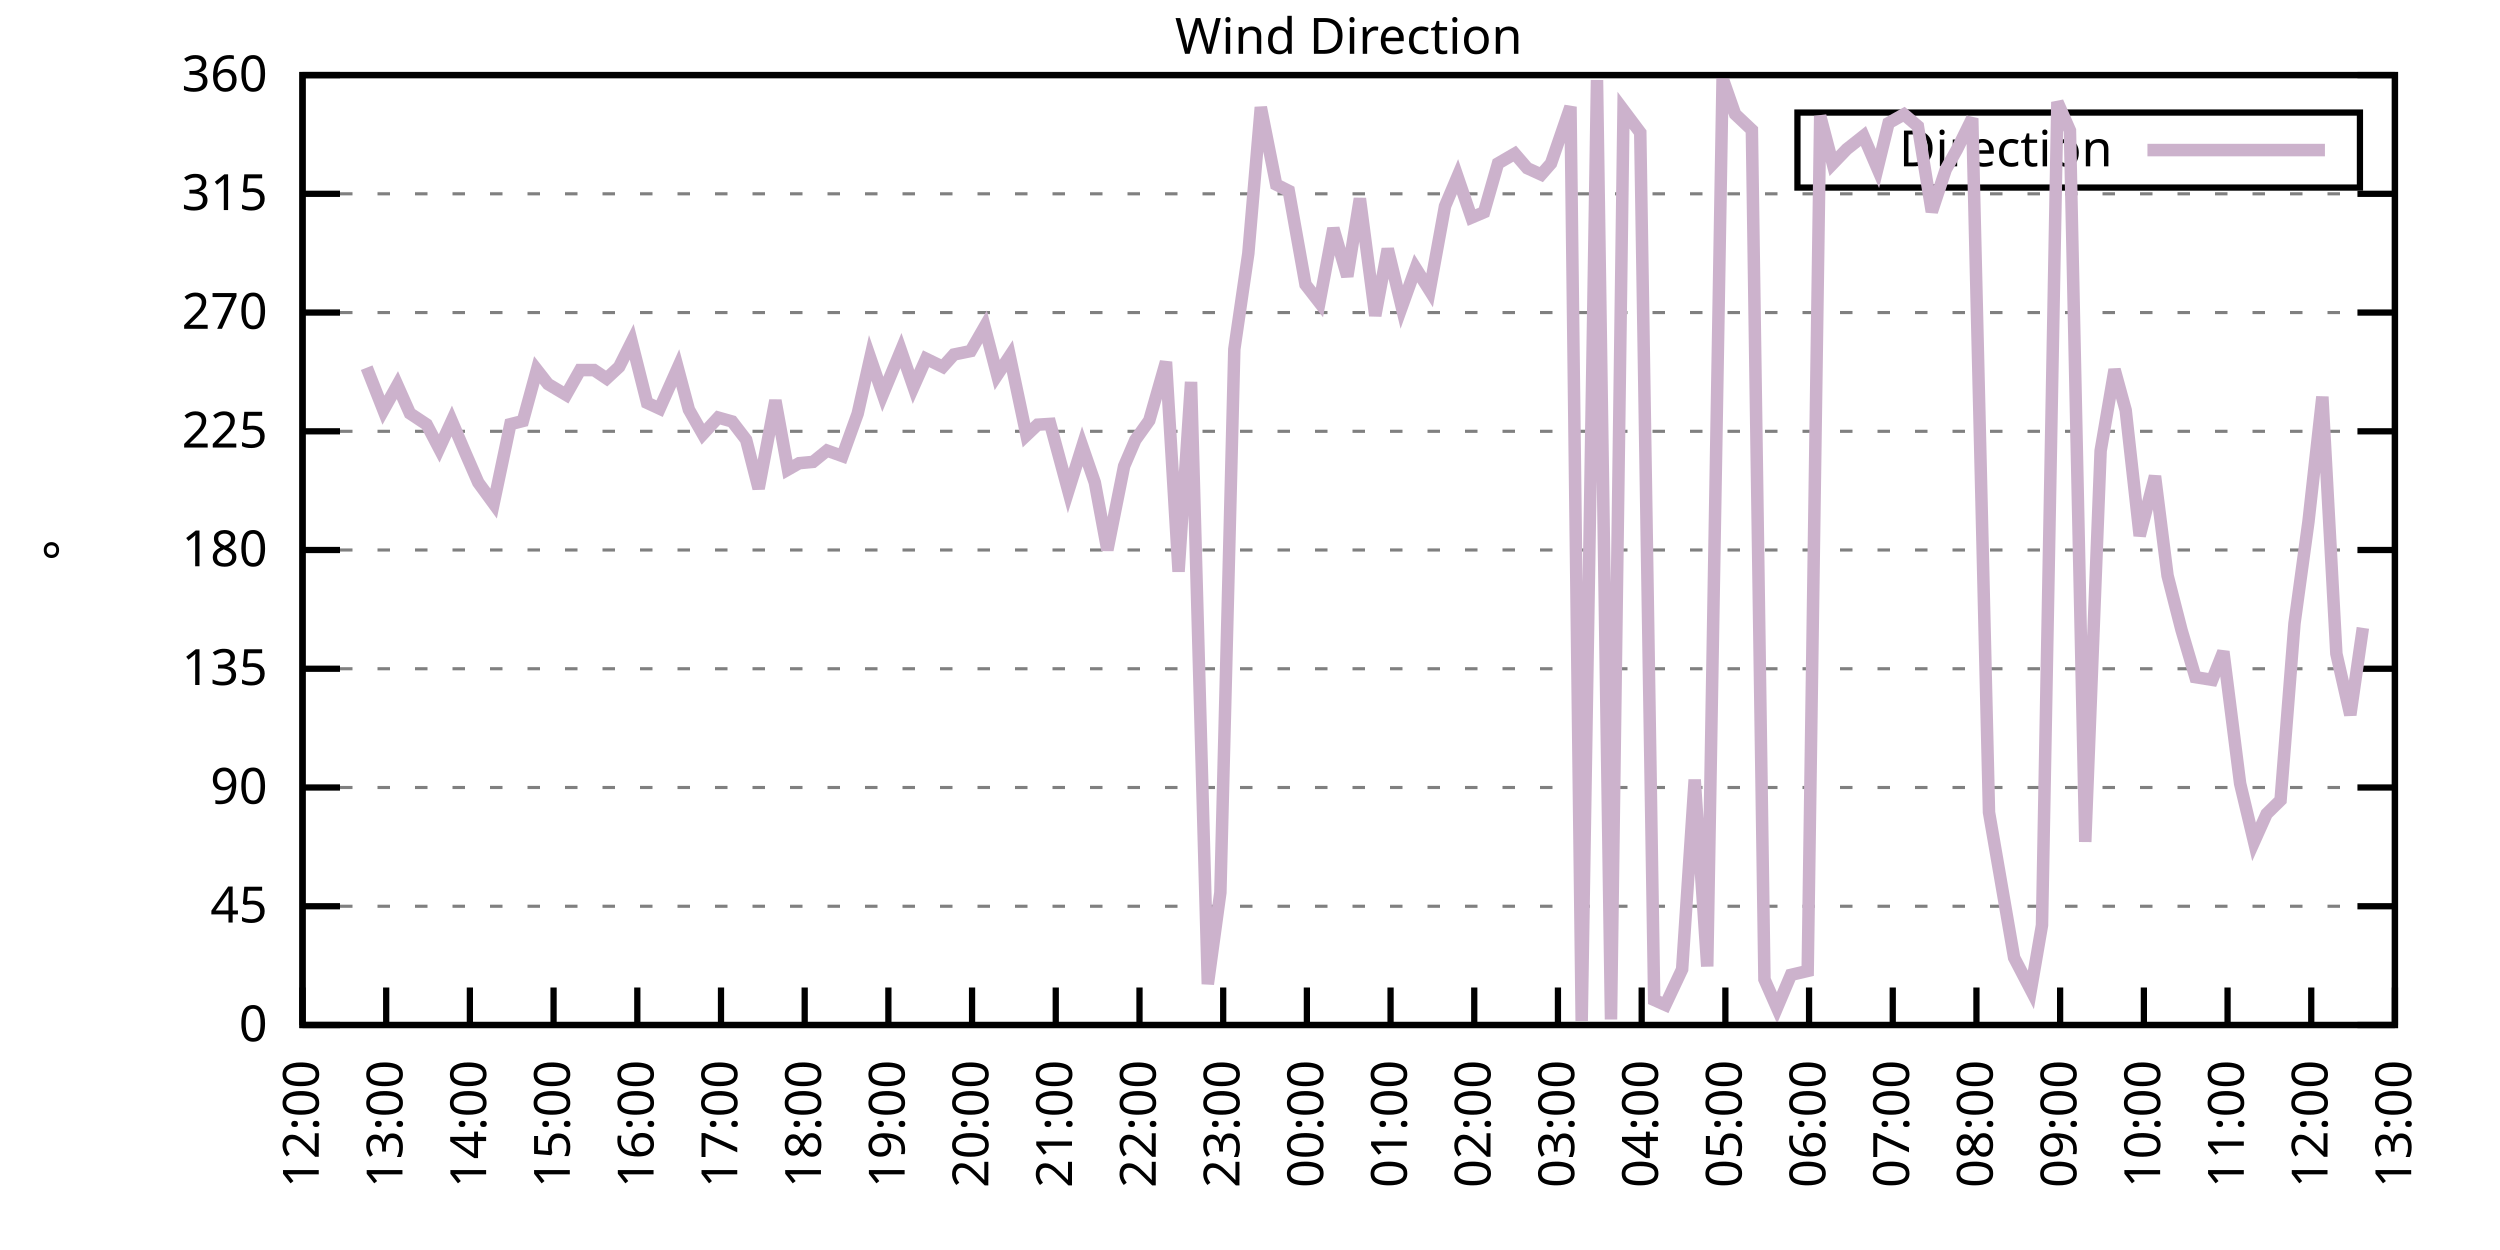
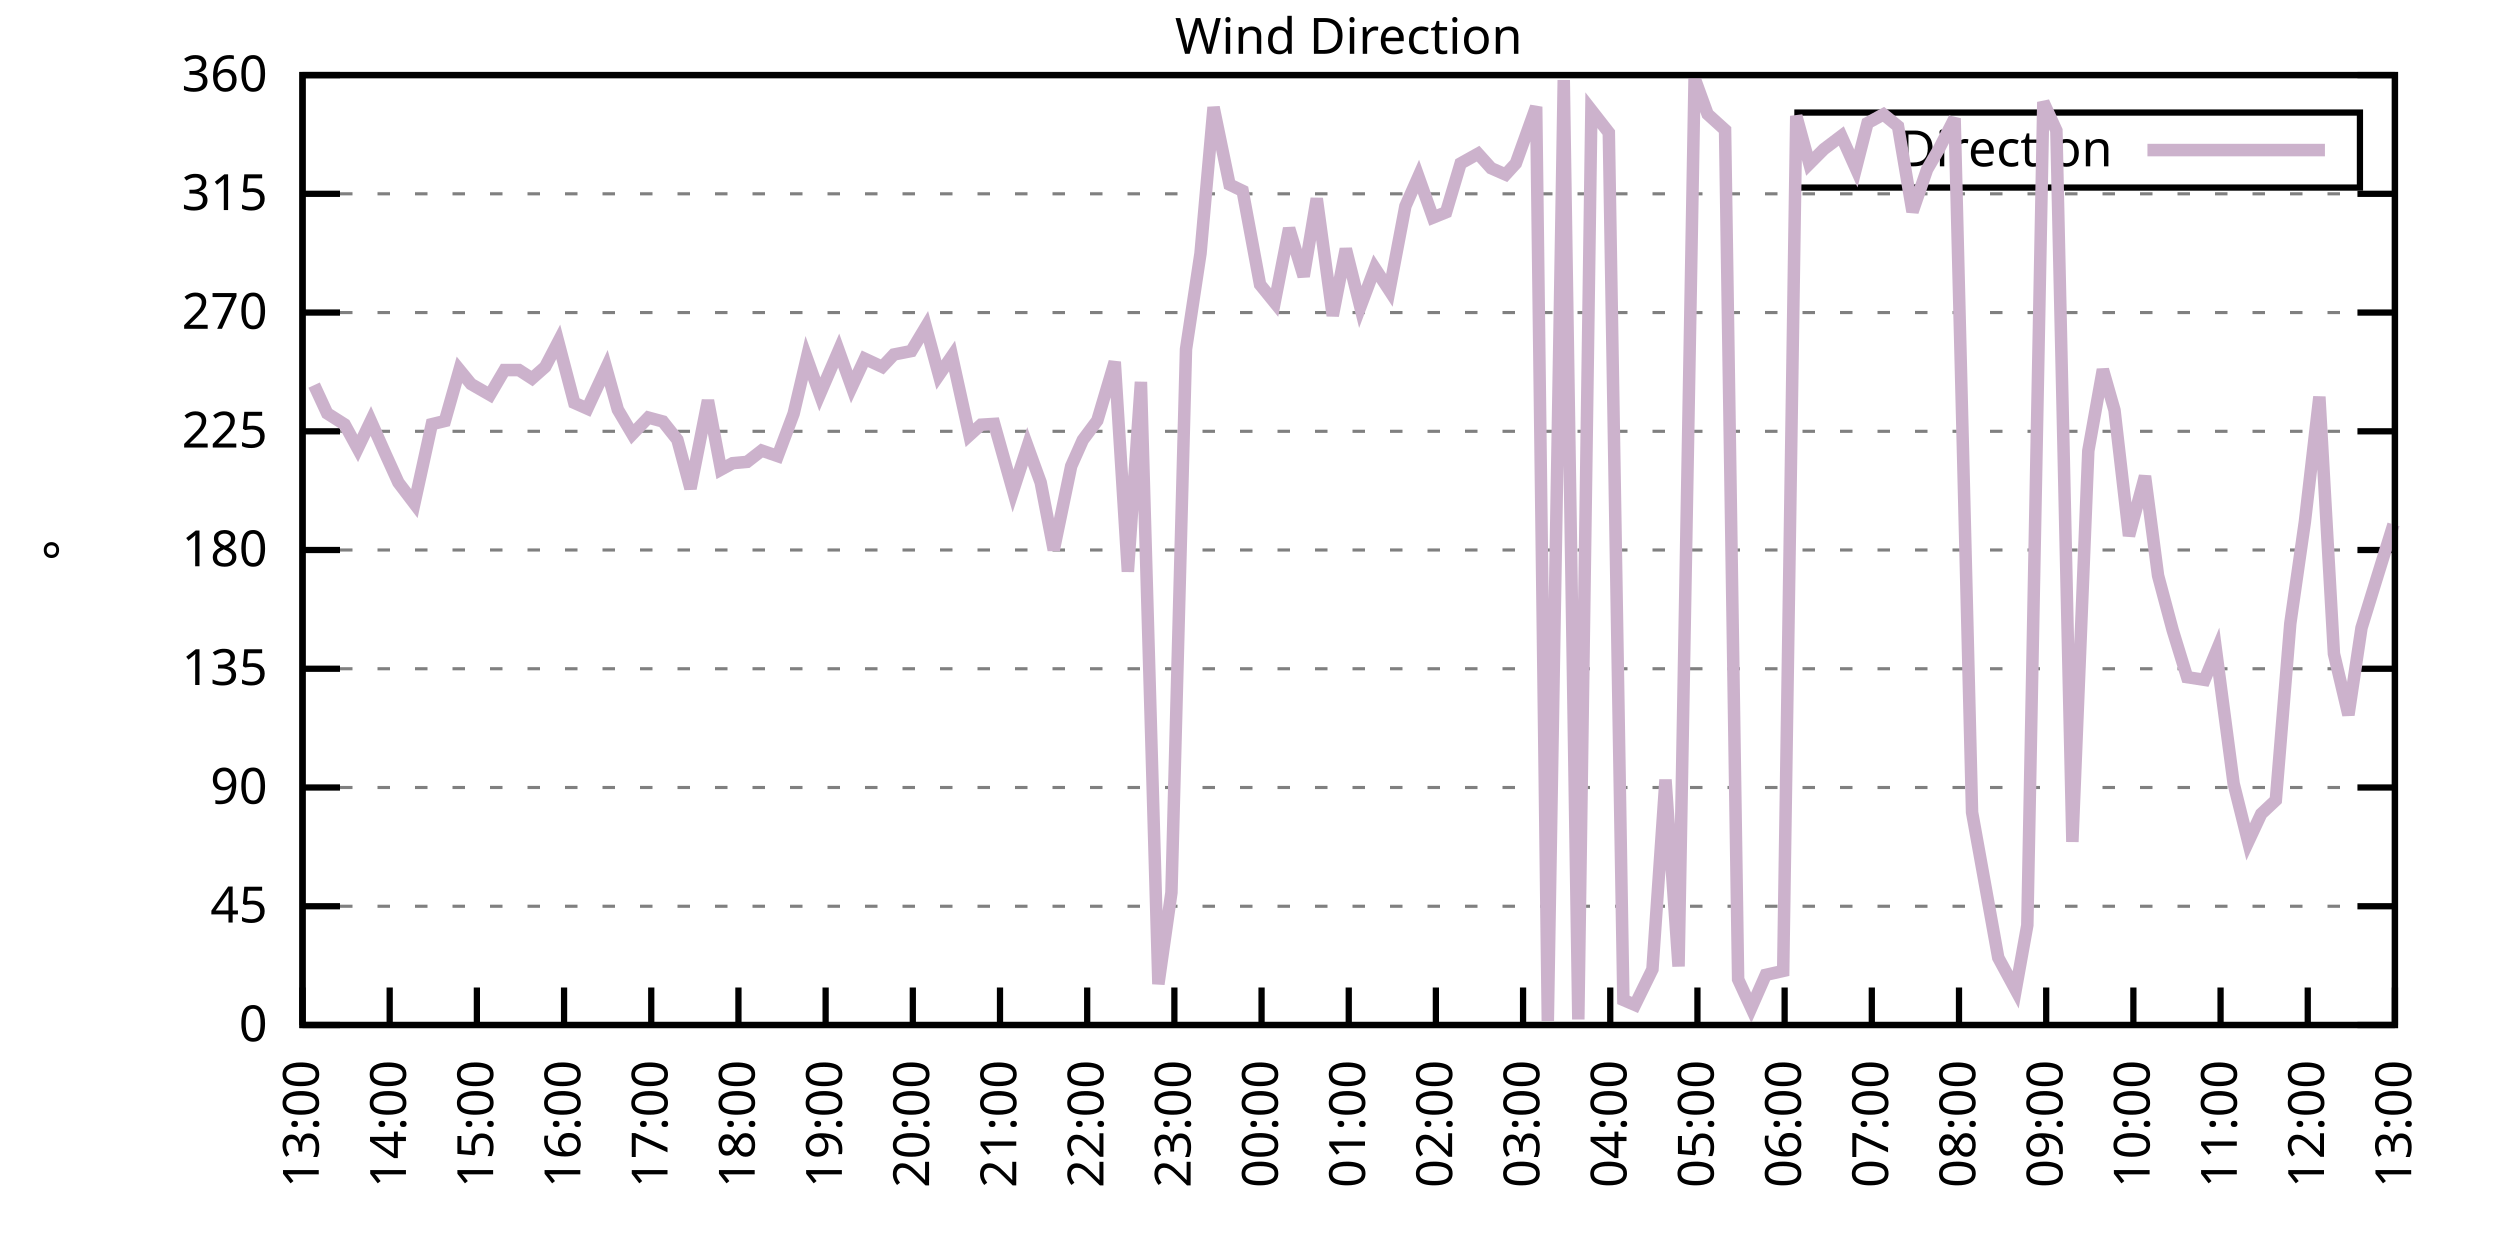
<svg xmlns="http://www.w3.org/2000/svg" xmlns:xlink="http://www.w3.org/1999/xlink" width="400" height="200" viewBox="0 0 400 200">
  <g id="gnuplot_canvas">
    <rect x="0" y="0" width="400" height="200" fill="none" />
    <defs>
      <circle id="gpDot" r="0.5" stroke-width="0.5" stroke="currentColor" />
      <path id="gpPt0" stroke-width="0.333" stroke="currentColor" d="M-1,0 h2 M0,-1 v2" />
      <path id="gpPt1" stroke-width="0.333" stroke="currentColor" d="M-1,-1 L1,1 M1,-1 L-1,1" />
      <path id="gpPt2" stroke-width="0.333" stroke="currentColor" d="M-1,0 L1,0 M0,-1 L0,1 M-1,-1 L1,1 M-1,1 L1,-1" />
      <rect id="gpPt3" stroke-width="0.333" stroke="currentColor" x="-1" y="-1" width="2" height="2" />
      <rect id="gpPt4" stroke-width="0.333" stroke="currentColor" fill="currentColor" x="-1" y="-1" width="2" height="2" />
      <circle id="gpPt5" stroke-width="0.333" stroke="currentColor" cx="0" cy="0" r="1" />
      <use xlink:href="#gpPt5" id="gpPt6" fill="currentColor" stroke="none" />
      <path id="gpPt7" stroke-width="0.333" stroke="currentColor" d="M0,-1.33 L-1.33,0.67 L1.33,0.67 z" />
      <use xlink:href="#gpPt7" id="gpPt8" fill="currentColor" stroke="none" />
      <use xlink:href="#gpPt7" id="gpPt9" stroke="currentColor" transform="rotate(180)" />
      <use xlink:href="#gpPt9" id="gpPt10" fill="currentColor" stroke="none" />
      <use xlink:href="#gpPt3" id="gpPt11" stroke="currentColor" transform="rotate(45)" />
      <use xlink:href="#gpPt11" id="gpPt12" fill="currentColor" stroke="none" />
      <path id="gpPt13" stroke-width="0.333" stroke="currentColor" d="M0,1.330 L1.265,0.411 L0.782,-1.067 L-0.782,-1.076 L-1.265,0.411 z" />
      <use xlink:href="#gpPt13" id="gpPt14" fill="currentColor" stroke="none" />
      <filter id="textbox" filterUnits="objectBoundingBox" x="0" y="0" height="1" width="1">
        <feFlood flood-color="white" flood-opacity="1" result="bgnd" />
        <feComposite in="SourceGraphic" in2="bgnd" operator="atop" />
      </filter>
      <filter id="greybox" filterUnits="objectBoundingBox" x="0" y="0" height="1" width="1">
        <feFlood flood-color="lightgrey" flood-opacity="1" result="grey" />
        <feComposite in="SourceGraphic" in2="grey" operator="atop" />
      </filter>
    </defs>
    <g fill="none" color="white" stroke="currentColor" stroke-width="1.00" stroke-linecap="butt" stroke-linejoin="miter">
</g>
    <g fill="none" color="black" stroke="currentColor" stroke-width="1.00" stroke-linecap="butt" stroke-linejoin="miter">
      <g stroke="none" shape-rendering="crispEdges">
        <polygon fill="rgb(255, 255, 255)" points="48.40,164.00 383.18,164.00 383.18,12.02 48.40,12.02 " />
      </g>
    </g>
    <g fill="none" color="black" stroke="currentColor" stroke-width="1.00" stroke-linecap="butt" stroke-linejoin="miter">
</g>
    <g fill="none" color="black" stroke="black" stroke-width="0.50" stroke-linecap="butt" stroke-linejoin="miter">
</g>
    <g fill="none" color="gray" stroke="currentColor" stroke-width="0.50" stroke-linecap="butt" stroke-linejoin="miter">
      <path stroke="gray" stroke-dasharray="2,4" class="gridline" d="M48.40,164.00 L383.19,164.00  " />
    </g>
    <g fill="none" color="gray" stroke="gray" stroke-width="1.00" stroke-linecap="butt" stroke-linejoin="miter">
</g>
    <g fill="none" color="black" stroke="currentColor" stroke-width="1.00" stroke-linecap="butt" stroke-linejoin="miter">
      <path stroke="black" d="M48.40,164.00 L54.40,164.00 M383.19,164.00 L377.19,164.00  " />
      <g transform="translate(42.80,166.60)" stroke="none" fill="black" font-family="Sans" font-size="8.00" text-anchor="end">
        <text>
          <tspan font-family="Sans"> 0</tspan>
        </text>
      </g>
    </g>
    <g fill="none" color="black" stroke="currentColor" stroke-width="1.00" stroke-linecap="butt" stroke-linejoin="miter">
</g>
    <g fill="none" color="black" stroke="black" stroke-width="0.50" stroke-linecap="butt" stroke-linejoin="miter">
</g>
    <g fill="none" color="gray" stroke="currentColor" stroke-width="0.50" stroke-linecap="butt" stroke-linejoin="miter">
      <path stroke="gray" stroke-dasharray="2,4" class="gridline" d="M48.40,145.00 L383.19,145.00  " />
    </g>
    <g fill="none" color="gray" stroke="gray" stroke-width="1.00" stroke-linecap="butt" stroke-linejoin="miter">
</g>
    <g fill="none" color="black" stroke="currentColor" stroke-width="1.00" stroke-linecap="butt" stroke-linejoin="miter">
      <path stroke="black" d="M48.40,145.00 L54.40,145.00 M383.19,145.00 L377.19,145.00  " />
      <g transform="translate(42.80,147.60)" stroke="none" fill="black" font-family="Sans" font-size="8.00" text-anchor="end">
        <text>
          <tspan font-family="Sans"> 45</tspan>
        </text>
      </g>
    </g>
    <g fill="none" color="black" stroke="currentColor" stroke-width="1.00" stroke-linecap="butt" stroke-linejoin="miter">
</g>
    <g fill="none" color="black" stroke="black" stroke-width="0.50" stroke-linecap="butt" stroke-linejoin="miter">
</g>
    <g fill="none" color="gray" stroke="currentColor" stroke-width="0.50" stroke-linecap="butt" stroke-linejoin="miter">
      <path stroke="gray" stroke-dasharray="2,4" class="gridline" d="M48.40,126.00 L383.19,126.00  " />
    </g>
    <g fill="none" color="gray" stroke="gray" stroke-width="1.00" stroke-linecap="butt" stroke-linejoin="miter">
</g>
    <g fill="none" color="black" stroke="currentColor" stroke-width="1.00" stroke-linecap="butt" stroke-linejoin="miter">
      <path stroke="black" d="M48.40,126.00 L54.40,126.00 M383.19,126.00 L377.19,126.00  " />
      <g transform="translate(42.80,128.60)" stroke="none" fill="black" font-family="Sans" font-size="8.00" text-anchor="end">
        <text>
          <tspan font-family="Sans"> 90</tspan>
        </text>
      </g>
    </g>
    <g fill="none" color="black" stroke="currentColor" stroke-width="1.00" stroke-linecap="butt" stroke-linejoin="miter">
</g>
    <g fill="none" color="black" stroke="black" stroke-width="0.50" stroke-linecap="butt" stroke-linejoin="miter">
</g>
    <g fill="none" color="gray" stroke="currentColor" stroke-width="0.50" stroke-linecap="butt" stroke-linejoin="miter">
      <path stroke="gray" stroke-dasharray="2,4" class="gridline" d="M48.40,107.00 L383.19,107.00  " />
    </g>
    <g fill="none" color="gray" stroke="gray" stroke-width="1.00" stroke-linecap="butt" stroke-linejoin="miter">
</g>
    <g fill="none" color="black" stroke="currentColor" stroke-width="1.00" stroke-linecap="butt" stroke-linejoin="miter">
      <path stroke="black" d="M48.40,107.00 L54.40,107.00 M383.19,107.00 L377.19,107.00  " />
      <g transform="translate(42.80,109.60)" stroke="none" fill="black" font-family="Sans" font-size="8.00" text-anchor="end">
        <text>
          <tspan font-family="Sans"> 135</tspan>
        </text>
      </g>
    </g>
    <g fill="none" color="black" stroke="currentColor" stroke-width="1.00" stroke-linecap="butt" stroke-linejoin="miter">
</g>
    <g fill="none" color="black" stroke="black" stroke-width="0.50" stroke-linecap="butt" stroke-linejoin="miter">
</g>
    <g fill="none" color="gray" stroke="currentColor" stroke-width="0.50" stroke-linecap="butt" stroke-linejoin="miter">
      <path stroke="gray" stroke-dasharray="2,4" class="gridline" d="M48.40,88.00 L383.19,88.00  " />
    </g>
    <g fill="none" color="gray" stroke="gray" stroke-width="1.00" stroke-linecap="butt" stroke-linejoin="miter">
</g>
    <g fill="none" color="black" stroke="currentColor" stroke-width="1.00" stroke-linecap="butt" stroke-linejoin="miter">
      <path stroke="black" d="M48.40,88.00 L54.40,88.00 M383.19,88.00 L377.19,88.00  " />
      <g transform="translate(42.80,90.60)" stroke="none" fill="black" font-family="Sans" font-size="8.00" text-anchor="end">
        <text>
          <tspan font-family="Sans"> 180</tspan>
        </text>
      </g>
    </g>
    <g fill="none" color="black" stroke="currentColor" stroke-width="1.00" stroke-linecap="butt" stroke-linejoin="miter">
</g>
    <g fill="none" color="black" stroke="black" stroke-width="0.50" stroke-linecap="butt" stroke-linejoin="miter">
</g>
    <g fill="none" color="gray" stroke="currentColor" stroke-width="0.50" stroke-linecap="butt" stroke-linejoin="miter">
      <path stroke="gray" stroke-dasharray="2,4" class="gridline" d="M48.40,69.01 L383.19,69.01  " />
    </g>
    <g fill="none" color="gray" stroke="gray" stroke-width="1.00" stroke-linecap="butt" stroke-linejoin="miter">
</g>
    <g fill="none" color="black" stroke="currentColor" stroke-width="1.00" stroke-linecap="butt" stroke-linejoin="miter">
      <path stroke="black" d="M48.40,69.01 L54.40,69.01 M383.19,69.01 L377.19,69.01  " />
      <g transform="translate(42.80,71.61)" stroke="none" fill="black" font-family="Sans" font-size="8.00" text-anchor="end">
        <text>
          <tspan font-family="Sans"> 225</tspan>
        </text>
      </g>
    </g>
    <g fill="none" color="black" stroke="currentColor" stroke-width="1.00" stroke-linecap="butt" stroke-linejoin="miter">
</g>
    <g fill="none" color="black" stroke="black" stroke-width="0.50" stroke-linecap="butt" stroke-linejoin="miter">
</g>
    <g fill="none" color="gray" stroke="currentColor" stroke-width="0.50" stroke-linecap="butt" stroke-linejoin="miter">
      <path stroke="gray" stroke-dasharray="2,4" class="gridline" d="M48.40,50.01 L383.19,50.01  " />
    </g>
    <g fill="none" color="gray" stroke="gray" stroke-width="1.00" stroke-linecap="butt" stroke-linejoin="miter">
</g>
    <g fill="none" color="black" stroke="currentColor" stroke-width="1.00" stroke-linecap="butt" stroke-linejoin="miter">
      <path stroke="black" d="M48.40,50.01 L54.40,50.01 M383.19,50.01 L377.19,50.01  " />
      <g transform="translate(42.80,52.61)" stroke="none" fill="black" font-family="Sans" font-size="8.00" text-anchor="end">
        <text>
          <tspan font-family="Sans"> 270</tspan>
        </text>
      </g>
    </g>
    <g fill="none" color="black" stroke="currentColor" stroke-width="1.00" stroke-linecap="butt" stroke-linejoin="miter">
</g>
    <g fill="none" color="black" stroke="black" stroke-width="0.50" stroke-linecap="butt" stroke-linejoin="miter">
</g>
    <g fill="none" color="gray" stroke="currentColor" stroke-width="0.50" stroke-linecap="butt" stroke-linejoin="miter">
      <path stroke="gray" stroke-dasharray="2,4" class="gridline" d="M48.40,31.01 L383.19,31.01  " />
    </g>
    <g fill="none" color="gray" stroke="gray" stroke-width="1.00" stroke-linecap="butt" stroke-linejoin="miter">
</g>
    <g fill="none" color="black" stroke="currentColor" stroke-width="1.00" stroke-linecap="butt" stroke-linejoin="miter">
      <path stroke="black" d="M48.40,31.01 L54.40,31.01 M383.19,31.01 L377.19,31.01  " />
      <g transform="translate(42.80,33.61)" stroke="none" fill="black" font-family="Sans" font-size="8.00" text-anchor="end">
        <text>
          <tspan font-family="Sans"> 315</tspan>
        </text>
      </g>
    </g>
    <g fill="none" color="black" stroke="currentColor" stroke-width="1.00" stroke-linecap="butt" stroke-linejoin="miter">
</g>
    <g fill="none" color="black" stroke="black" stroke-width="0.50" stroke-linecap="butt" stroke-linejoin="miter">
</g>
    <g fill="none" color="gray" stroke="currentColor" stroke-width="0.50" stroke-linecap="butt" stroke-linejoin="miter">
      <path stroke="gray" stroke-dasharray="2,4" class="gridline" d="M48.40,12.01 L383.19,12.01  " />
    </g>
    <g fill="none" color="gray" stroke="gray" stroke-width="1.00" stroke-linecap="butt" stroke-linejoin="miter">
</g>
    <g fill="none" color="black" stroke="currentColor" stroke-width="1.00" stroke-linecap="butt" stroke-linejoin="miter">
      <path stroke="black" d="M48.40,12.01 L54.40,12.01 M383.19,12.01 L377.19,12.01  " />
      <g transform="translate(42.80,14.61)" stroke="none" fill="black" font-family="Sans" font-size="8.00" text-anchor="end">
        <text>
          <tspan font-family="Sans"> 360</tspan>
        </text>
      </g>
    </g>
    <g fill="none" color="black" stroke="currentColor" stroke-width="1.00" stroke-linecap="butt" stroke-linejoin="miter">
      <path stroke="black" d="M48.40,164.00 L48.40,158.00  " />
      <g transform="translate(51.00,169.60) rotate(270.00)" stroke="none" fill="black" font-family="Sans" font-size="8.00" text-anchor="end">
        <text>
-           <tspan font-family="Sans">12:00</tspan>
-         </text>
-       </g>
-     </g>
-     <g fill="none" color="black" stroke="currentColor" stroke-width="1.00" stroke-linecap="butt" stroke-linejoin="miter">
-       <path stroke="black" d="M61.79,164.00 L61.79,158.00  " />
-       <g transform="translate(64.39,169.60) rotate(270.00)" stroke="none" fill="black" font-family="Sans" font-size="8.00" text-anchor="end">
-         <text>
          <tspan font-family="Sans">13:00</tspan>
        </text>
      </g>
    </g>
    <g fill="none" color="black" stroke="currentColor" stroke-width="1.00" stroke-linecap="butt" stroke-linejoin="miter">
-       <path stroke="black" d="M75.18,164.00 L75.18,158.00  " />
-       <g transform="translate(77.78,169.60) rotate(270.00)" stroke="none" fill="black" font-family="Sans" font-size="8.00" text-anchor="end">
+       <path stroke="black" d="M62.35,164.00 L62.35,158.00  " />
+       <g transform="translate(64.95,169.60) rotate(270.00)" stroke="none" fill="black" font-family="Sans" font-size="8.00" text-anchor="end">
        <text>
          <tspan font-family="Sans">14:00</tspan>
        </text>
      </g>
    </g>
    <g fill="none" color="black" stroke="currentColor" stroke-width="1.00" stroke-linecap="butt" stroke-linejoin="miter">
-       <path stroke="black" d="M88.57,164.00 L88.57,158.00  " />
-       <g transform="translate(91.17,169.60) rotate(270.00)" stroke="none" fill="black" font-family="Sans" font-size="8.00" text-anchor="end">
+       <path stroke="black" d="M76.30,164.00 L76.30,158.00  " />
+       <g transform="translate(78.90,169.60) rotate(270.00)" stroke="none" fill="black" font-family="Sans" font-size="8.00" text-anchor="end">
        <text>
          <tspan font-family="Sans">15:00</tspan>
        </text>
      </g>
    </g>
    <g fill="none" color="black" stroke="currentColor" stroke-width="1.00" stroke-linecap="butt" stroke-linejoin="miter">
-       <path stroke="black" d="M101.97,164.00 L101.97,158.00  " />
-       <g transform="translate(104.57,169.60) rotate(270.00)" stroke="none" fill="black" font-family="Sans" font-size="8.00" text-anchor="end">
+       <path stroke="black" d="M90.25,164.00 L90.25,158.00  " />
+       <g transform="translate(92.85,169.60) rotate(270.00)" stroke="none" fill="black" font-family="Sans" font-size="8.00" text-anchor="end">
        <text>
          <tspan font-family="Sans">16:00</tspan>
        </text>
      </g>
    </g>
    <g fill="none" color="black" stroke="currentColor" stroke-width="1.00" stroke-linecap="butt" stroke-linejoin="miter">
-       <path stroke="black" d="M115.36,164.00 L115.36,158.00  " />
-       <g transform="translate(117.96,169.60) rotate(270.00)" stroke="none" fill="black" font-family="Sans" font-size="8.00" text-anchor="end">
+       <path stroke="black" d="M104.20,164.00 L104.20,158.00  " />
+       <g transform="translate(106.80,169.60) rotate(270.00)" stroke="none" fill="black" font-family="Sans" font-size="8.00" text-anchor="end">
        <text>
          <tspan font-family="Sans">17:00</tspan>
        </text>
      </g>
    </g>
    <g fill="none" color="black" stroke="currentColor" stroke-width="1.00" stroke-linecap="butt" stroke-linejoin="miter">
-       <path stroke="black" d="M128.75,164.00 L128.75,158.00  " />
-       <g transform="translate(131.35,169.60) rotate(270.00)" stroke="none" fill="black" font-family="Sans" font-size="8.00" text-anchor="end">
+       <path stroke="black" d="M118.15,164.00 L118.15,158.00  " />
+       <g transform="translate(120.75,169.60) rotate(270.00)" stroke="none" fill="black" font-family="Sans" font-size="8.00" text-anchor="end">
        <text>
          <tspan font-family="Sans">18:00</tspan>
        </text>
      </g>
    </g>
    <g fill="none" color="black" stroke="currentColor" stroke-width="1.00" stroke-linecap="butt" stroke-linejoin="miter">
-       <path stroke="black" d="M142.14,164.00 L142.14,158.00  " />
-       <g transform="translate(144.74,169.60) rotate(270.00)" stroke="none" fill="black" font-family="Sans" font-size="8.00" text-anchor="end">
+       <path stroke="black" d="M132.10,164.00 L132.10,158.00  " />
+       <g transform="translate(134.70,169.60) rotate(270.00)" stroke="none" fill="black" font-family="Sans" font-size="8.00" text-anchor="end">
        <text>
          <tspan font-family="Sans">19:00</tspan>
        </text>
      </g>
    </g>
    <g fill="none" color="black" stroke="currentColor" stroke-width="1.00" stroke-linecap="butt" stroke-linejoin="miter">
-       <path stroke="black" d="M155.53,164.00 L155.53,158.00  " />
-       <g transform="translate(158.13,169.60) rotate(270.00)" stroke="none" fill="black" font-family="Sans" font-size="8.00" text-anchor="end">
+       <path stroke="black" d="M146.05,164.00 L146.05,158.00  " />
+       <g transform="translate(148.65,169.60) rotate(270.00)" stroke="none" fill="black" font-family="Sans" font-size="8.00" text-anchor="end">
        <text>
          <tspan font-family="Sans">20:00</tspan>
        </text>
      </g>
    </g>
    <g fill="none" color="black" stroke="currentColor" stroke-width="1.00" stroke-linecap="butt" stroke-linejoin="miter">
-       <path stroke="black" d="M168.92,164.00 L168.92,158.00  " />
-       <g transform="translate(171.52,169.60) rotate(270.00)" stroke="none" fill="black" font-family="Sans" font-size="8.00" text-anchor="end">
+       <path stroke="black" d="M160.00,164.00 L160.00,158.00  " />
+       <g transform="translate(162.60,169.60) rotate(270.00)" stroke="none" fill="black" font-family="Sans" font-size="8.00" text-anchor="end">
        <text>
          <tspan font-family="Sans">21:00</tspan>
        </text>
      </g>
    </g>
    <g fill="none" color="black" stroke="currentColor" stroke-width="1.00" stroke-linecap="butt" stroke-linejoin="miter">
-       <path stroke="black" d="M182.32,164.00 L182.32,158.00  " />
-       <g transform="translate(184.92,169.60) rotate(270.00)" stroke="none" fill="black" font-family="Sans" font-size="8.00" text-anchor="end">
+       <path stroke="black" d="M173.95,164.00 L173.95,158.00  " />
+       <g transform="translate(176.55,169.60) rotate(270.00)" stroke="none" fill="black" font-family="Sans" font-size="8.00" text-anchor="end">
        <text>
          <tspan font-family="Sans">22:00</tspan>
        </text>
      </g>
    </g>
    <g fill="none" color="black" stroke="currentColor" stroke-width="1.00" stroke-linecap="butt" stroke-linejoin="miter">
-       <path stroke="black" d="M195.71,164.00 L195.71,158.00  " />
-       <g transform="translate(198.31,169.60) rotate(270.00)" stroke="none" fill="black" font-family="Sans" font-size="8.00" text-anchor="end">
+       <path stroke="black" d="M187.90,164.00 L187.90,158.00  " />
+       <g transform="translate(190.50,169.60) rotate(270.00)" stroke="none" fill="black" font-family="Sans" font-size="8.00" text-anchor="end">
        <text>
          <tspan font-family="Sans">23:00</tspan>
        </text>
      </g>
    </g>
    <g fill="none" color="black" stroke="currentColor" stroke-width="1.00" stroke-linecap="butt" stroke-linejoin="miter">
-       <path stroke="black" d="M209.10,164.00 L209.10,158.00  " />
-       <g transform="translate(211.70,169.60) rotate(270.00)" stroke="none" fill="black" font-family="Sans" font-size="8.00" text-anchor="end">
+       <path stroke="black" d="M201.85,164.00 L201.85,158.00  " />
+       <g transform="translate(204.45,169.60) rotate(270.00)" stroke="none" fill="black" font-family="Sans" font-size="8.00" text-anchor="end">
        <text>
          <tspan font-family="Sans">00:00</tspan>
        </text>
      </g>
    </g>
    <g fill="none" color="black" stroke="currentColor" stroke-width="1.00" stroke-linecap="butt" stroke-linejoin="miter">
-       <path stroke="black" d="M222.49,164.00 L222.49,158.00  " />
-       <g transform="translate(225.09,169.60) rotate(270.00)" stroke="none" fill="black" font-family="Sans" font-size="8.00" text-anchor="end">
+       <path stroke="black" d="M215.80,164.00 L215.80,158.00  " />
+       <g transform="translate(218.40,169.60) rotate(270.00)" stroke="none" fill="black" font-family="Sans" font-size="8.00" text-anchor="end">
        <text>
          <tspan font-family="Sans">01:00</tspan>
        </text>
      </g>
    </g>
    <g fill="none" color="black" stroke="currentColor" stroke-width="1.00" stroke-linecap="butt" stroke-linejoin="miter">
-       <path stroke="black" d="M235.88,164.00 L235.88,158.00  " />
-       <g transform="translate(238.48,169.60) rotate(270.00)" stroke="none" fill="black" font-family="Sans" font-size="8.00" text-anchor="end">
+       <path stroke="black" d="M229.74,164.00 L229.74,158.00  " />
+       <g transform="translate(232.34,169.60) rotate(270.00)" stroke="none" fill="black" font-family="Sans" font-size="8.00" text-anchor="end">
        <text>
          <tspan font-family="Sans">02:00</tspan>
        </text>
      </g>
    </g>
    <g fill="none" color="black" stroke="currentColor" stroke-width="1.00" stroke-linecap="butt" stroke-linejoin="miter">
-       <path stroke="black" d="M249.27,164.00 L249.27,158.00  " />
-       <g transform="translate(251.87,169.60) rotate(270.00)" stroke="none" fill="black" font-family="Sans" font-size="8.00" text-anchor="end">
+       <path stroke="black" d="M243.69,164.00 L243.69,158.00  " />
+       <g transform="translate(246.29,169.60) rotate(270.00)" stroke="none" fill="black" font-family="Sans" font-size="8.00" text-anchor="end">
        <text>
          <tspan font-family="Sans">03:00</tspan>
        </text>
      </g>
    </g>
    <g fill="none" color="black" stroke="currentColor" stroke-width="1.00" stroke-linecap="butt" stroke-linejoin="miter">
-       <path stroke="black" d="M262.67,164.00 L262.67,158.00  " />
-       <g transform="translate(265.27,169.60) rotate(270.00)" stroke="none" fill="black" font-family="Sans" font-size="8.00" text-anchor="end">
+       <path stroke="black" d="M257.64,164.00 L257.64,158.00  " />
+       <g transform="translate(260.24,169.60) rotate(270.00)" stroke="none" fill="black" font-family="Sans" font-size="8.00" text-anchor="end">
        <text>
          <tspan font-family="Sans">04:00</tspan>
        </text>
      </g>
    </g>
    <g fill="none" color="black" stroke="currentColor" stroke-width="1.00" stroke-linecap="butt" stroke-linejoin="miter">
-       <path stroke="black" d="M276.06,164.00 L276.06,158.00  " />
-       <g transform="translate(278.66,169.60) rotate(270.00)" stroke="none" fill="black" font-family="Sans" font-size="8.00" text-anchor="end">
+       <path stroke="black" d="M271.59,164.00 L271.59,158.00  " />
+       <g transform="translate(274.19,169.60) rotate(270.00)" stroke="none" fill="black" font-family="Sans" font-size="8.00" text-anchor="end">
        <text>
          <tspan font-family="Sans">05:00</tspan>
        </text>
      </g>
    </g>
    <g fill="none" color="black" stroke="currentColor" stroke-width="1.00" stroke-linecap="butt" stroke-linejoin="miter">
-       <path stroke="black" d="M289.45,164.00 L289.45,158.00  " />
-       <g transform="translate(292.05,169.60) rotate(270.00)" stroke="none" fill="black" font-family="Sans" font-size="8.00" text-anchor="end">
+       <path stroke="black" d="M285.54,164.00 L285.54,158.00  " />
+       <g transform="translate(288.14,169.60) rotate(270.00)" stroke="none" fill="black" font-family="Sans" font-size="8.00" text-anchor="end">
        <text>
          <tspan font-family="Sans">06:00</tspan>
        </text>
      </g>
    </g>
    <g fill="none" color="black" stroke="currentColor" stroke-width="1.00" stroke-linecap="butt" stroke-linejoin="miter">
-       <path stroke="black" d="M302.84,164.00 L302.84,158.00  " />
-       <g transform="translate(305.44,169.60) rotate(270.00)" stroke="none" fill="black" font-family="Sans" font-size="8.00" text-anchor="end">
+       <path stroke="black" d="M299.49,164.00 L299.49,158.00  " />
+       <g transform="translate(302.09,169.60) rotate(270.00)" stroke="none" fill="black" font-family="Sans" font-size="8.00" text-anchor="end">
        <text>
          <tspan font-family="Sans">07:00</tspan>
        </text>
      </g>
    </g>
    <g fill="none" color="black" stroke="currentColor" stroke-width="1.00" stroke-linecap="butt" stroke-linejoin="miter">
-       <path stroke="black" d="M316.23,164.00 L316.23,158.00  " />
-       <g transform="translate(318.83,169.60) rotate(270.00)" stroke="none" fill="black" font-family="Sans" font-size="8.00" text-anchor="end">
+       <path stroke="black" d="M313.44,164.00 L313.44,158.00  " />
+       <g transform="translate(316.04,169.60) rotate(270.00)" stroke="none" fill="black" font-family="Sans" font-size="8.00" text-anchor="end">
        <text>
          <tspan font-family="Sans">08:00</tspan>
        </text>
      </g>
    </g>
    <g fill="none" color="black" stroke="currentColor" stroke-width="1.00" stroke-linecap="butt" stroke-linejoin="miter">
-       <path stroke="black" d="M329.62,164.00 L329.62,158.00  " />
-       <g transform="translate(332.22,169.60) rotate(270.00)" stroke="none" fill="black" font-family="Sans" font-size="8.00" text-anchor="end">
+       <path stroke="black" d="M327.39,164.00 L327.39,158.00  " />
+       <g transform="translate(329.99,169.60) rotate(270.00)" stroke="none" fill="black" font-family="Sans" font-size="8.00" text-anchor="end">
        <text>
          <tspan font-family="Sans">09:00</tspan>
        </text>
      </g>
    </g>
    <g fill="none" color="black" stroke="currentColor" stroke-width="1.00" stroke-linecap="butt" stroke-linejoin="miter">
-       <path stroke="black" d="M343.02,164.00 L343.02,158.00  " />
-       <g transform="translate(345.62,169.60) rotate(270.00)" stroke="none" fill="black" font-family="Sans" font-size="8.00" text-anchor="end">
+       <path stroke="black" d="M341.34,164.00 L341.34,158.00  " />
+       <g transform="translate(343.94,169.60) rotate(270.00)" stroke="none" fill="black" font-family="Sans" font-size="8.00" text-anchor="end">
        <text>
          <tspan font-family="Sans">10:00</tspan>
        </text>
      </g>
    </g>
    <g fill="none" color="black" stroke="currentColor" stroke-width="1.00" stroke-linecap="butt" stroke-linejoin="miter">
-       <path stroke="black" d="M356.41,164.00 L356.41,158.00  " />
-       <g transform="translate(359.01,169.60) rotate(270.00)" stroke="none" fill="black" font-family="Sans" font-size="8.00" text-anchor="end">
+       <path stroke="black" d="M355.29,164.00 L355.29,158.00  " />
+       <g transform="translate(357.89,169.60) rotate(270.00)" stroke="none" fill="black" font-family="Sans" font-size="8.00" text-anchor="end">
        <text>
          <tspan font-family="Sans">11:00</tspan>
        </text>
      </g>
    </g>
    <g fill="none" color="black" stroke="currentColor" stroke-width="1.00" stroke-linecap="butt" stroke-linejoin="miter">
-       <path stroke="black" d="M369.80,164.00 L369.80,158.00  " />
-       <g transform="translate(372.40,169.60) rotate(270.00)" stroke="none" fill="black" font-family="Sans" font-size="8.00" text-anchor="end">
+       <path stroke="black" d="M369.24,164.00 L369.24,158.00  " />
+       <g transform="translate(371.84,169.60) rotate(270.00)" stroke="none" fill="black" font-family="Sans" font-size="8.00" text-anchor="end">
        <text>
          <tspan font-family="Sans">12:00</tspan>
        </text>
      </g>
    </g>
    <g fill="none" color="black" stroke="currentColor" stroke-width="1.00" stroke-linecap="butt" stroke-linejoin="miter">
      <path stroke="black" d="M383.19,164.00 L383.19,158.00  " />
      <g transform="translate(385.79,169.60) rotate(270.00)" stroke="none" fill="black" font-family="Sans" font-size="8.00" text-anchor="end">
        <text>
          <tspan font-family="Sans">13:00</tspan>
        </text>
      </g>
    </g>
    <g fill="none" color="black" stroke="currentColor" stroke-width="1.00" stroke-linecap="butt" stroke-linejoin="miter">
</g>
    <g fill="none" color="black" stroke="currentColor" stroke-width="1.00" stroke-linecap="butt" stroke-linejoin="miter">
      <path stroke="black" d="M48.40,12.01 L48.40,164.00 L383.19,164.00 L383.19,12.01 L48.40,12.01 Z  " />
    </g>
    <g fill="none" color="black" stroke="currentColor" stroke-width="1.00" stroke-linecap="butt" stroke-linejoin="miter">
</g>
    <g fill="none" color="black" stroke="currentColor" stroke-width="1.00" stroke-linecap="butt" stroke-linejoin="miter">
      <path stroke="black" d="M287.59,30.01 L287.59,18.01 L377.59,18.01 L377.59,30.01 L287.59,30.01 Z  " />
    </g>
    <g id="Wind_direction_plot_1">
      <g fill="none" color="white" stroke="black" stroke-width="2.00" stroke-linecap="butt" stroke-linejoin="miter">
</g>
      <g fill="none" color="black" stroke="currentColor" stroke-width="2.00" stroke-linecap="butt" stroke-linejoin="miter">
        <g transform="translate(337.99,26.61)" stroke="none" fill="black" font-family="Sans" font-size="8.00" text-anchor="end">
          <text>
            <tspan font-family="Sans">Direction</tspan>
          </text>
        </g>
      </g>
      <g fill="none" color="black" stroke="currentColor" stroke-width="2.00" stroke-linecap="butt" stroke-linejoin="miter">
-         <path stroke="rgb(204, 178, 204)" d="M343.59,24.01 L371.99,24.01 M58.67,58.83 L61.35,65.63 L63.58,61.62 L65.59,66.14 L68.26,67.91 L70.27,71.75   L72.28,67.36 L74.51,72.59 L76.52,77.20 L78.98,80.57 L81.66,67.87 L83.66,67.36 L85.90,59.17 L87.68,61.45   L90.58,63.18 L92.82,59.21 L95.05,59.21 L97.06,60.56 L99.06,58.70 L101.07,54.69 L103.53,64.45 L105.54,65.38   L108.44,58.87 L110.22,65.54 L112.46,69.47 L114.91,66.81 L117.14,67.44 L119.38,70.36 L121.38,78.17 L124.06,64.07   L126.07,75.13 L127.86,74.11 L130.09,73.90 L132.32,72.09 L134.78,72.97 L137.23,66.18 L139.24,57.27 L141.25,63.10   L144.15,56.09 L146.16,61.91 L148.17,57.40 L150.85,58.70 L152.63,56.72 L155.31,56.17 L157.54,52.29 L159.55,60.01   L161.56,56.97 L164.24,69.64 L166.02,67.95 L168.03,67.82 L170.93,78.55 L173.17,71.41 L175.17,77.20 L177.18,88.00   L179.86,74.58 L181.65,70.40 L183.88,67.28 L186.56,57.90 L188.57,91.47 L190.57,61.11 L193.25,157.46 L195.26,142.81   L197.49,55.88 L199.73,40.55 L201.73,17.16 L204.19,29.53 L206.20,30.54 L208.88,45.53 L211.11,48.40 L213.34,36.54   L215.57,44.22 L217.58,31.77 L220.04,50.51 L222.04,39.83 L224.28,49.12 L226.51,42.91 L228.74,46.46 L231.20,32.99   L233.20,28.26 L235.44,34.81 L237.44,33.96 L239.68,26.15 L242.36,24.59 L244.36,26.91 L246.60,27.93 L248.16,26.15   L251.28,17.08 L253.07,163.37 L255.52,12.81 L257.76,163.11 L259.76,17.63 L262.44,21.21 L264.67,159.99 L266.46,160.79   L269.14,155.09 L271.15,124.74 L273.16,154.63 L275.61,12.52 L277.62,18.26 L280.30,20.79 L282.31,156.70 L284.32,161.26   L286.55,155.98 L289.23,155.35 L291.23,18.55 L293.24,26.20 L295.48,23.87 L298.15,21.76 L300.39,26.96 L302.17,19.69   L304.63,18.30 L306.86,20.20 L309.09,33.88 L311.32,27.12 L313.11,23.92 L315.56,18.93 L318.24,129.97 L322.26,153.23   L324.94,158.38 L326.72,148.04 L329.18,16.32 L331.19,20.88 L333.64,134.70 L336.10,72.13 L338.33,59.13 L340.11,65.63   L342.35,85.73 L344.80,76.18 L346.81,92.10 L349.04,100.80 L351.27,108.35 L353.95,108.78 L355.74,104.26 L358.42,125.37   L360.65,134.70 L362.66,130.22 L364.89,128.03 L367.12,99.74 L369.35,83.49 L371.58,63.48 L373.82,104.60 L376.05,114.39   L378.06,100.46  " />
+         <path stroke="rgb(204, 178, 204)" d="M343.59,24.01 L371.99,24.01 M50.26,61.62 L52.35,66.14 L55.14,67.91 L57.23,71.75 L59.33,67.36 L61.65,72.59   L63.74,77.20 L66.30,80.57 L69.09,67.87 L71.18,67.36 L73.51,59.17 L75.37,61.45 L78.39,63.18 L80.72,59.21   L83.04,59.21 L85.13,60.56 L87.23,58.70 L89.32,54.69 L91.88,64.45 L93.97,65.38 L96.99,58.87 L98.85,65.54   L101.18,69.47 L103.73,66.81 L106.06,67.44 L108.38,70.36 L110.48,78.17 L113.27,64.07 L115.36,75.13 L117.22,74.11   L119.54,73.90 L121.87,72.09 L124.43,72.97 L126.98,66.18 L129.08,57.27 L131.17,63.10 L134.19,56.09 L136.28,61.91   L138.37,57.40 L141.16,58.70 L143.02,56.72 L145.81,56.17 L148.14,52.29 L150.23,60.01 L152.32,56.97 L155.11,69.64   L156.97,67.95 L159.07,67.82 L162.09,78.55 L164.41,71.41 L166.51,77.20 L168.60,88.00 L171.39,74.58 L173.25,70.40   L175.57,67.28 L178.36,57.90 L180.46,91.47 L182.55,61.11 L185.34,157.46 L187.43,142.81 L189.76,55.88 L192.08,40.55   L194.17,17.16 L196.73,29.53 L198.82,30.54 L201.61,45.53 L203.94,48.40 L206.26,36.54 L208.59,44.22 L210.68,31.77   L213.24,50.51 L215.33,39.83 L217.65,49.12 L219.98,42.91 L222.30,46.46 L224.86,32.99 L226.95,28.26 L229.28,34.81   L231.37,33.96 L233.70,26.15 L236.49,24.59 L238.58,26.91 L240.90,27.93 L242.53,26.15 L245.79,17.08 L247.65,163.37   L250.20,12.81 L252.53,163.11 L254.62,17.63 L257.41,21.21 L259.74,159.99 L261.60,160.79 L264.39,155.09 L266.48,124.74   L268.57,154.63 L271.13,12.52 L273.22,18.26 L276.01,20.79 L278.10,156.70 L280.20,161.26 L282.52,155.98 L285.31,155.35   L287.40,18.55 L289.50,26.20 L291.82,23.87 L294.61,21.76 L296.94,26.96 L298.80,19.69 L301.35,18.30 L303.68,20.20   L306.00,33.88 L308.33,27.12 L310.19,23.92 L312.74,18.93 L315.53,129.97 L319.72,153.23 L322.51,158.38 L324.37,148.04   L326.93,16.32 L329.02,20.88 L331.58,134.70 L334.13,72.13 L336.46,59.13 L338.32,65.63 L340.64,85.73 L343.20,76.18   L345.29,92.10 L347.62,100.80 L349.94,108.35 L352.73,108.78 L354.59,104.26 L357.38,125.37 L359.71,134.70 L361.80,130.22   L364.13,128.03 L366.45,99.74 L368.78,83.49 L371.10,63.48 L373.43,104.60 L375.75,114.39 L377.84,100.46 L380.17,92.90   L382.96,83.91  " />
      </g>
    </g>
    <g fill="none" color="black" stroke="currentColor" stroke-width="2.00" stroke-linecap="butt" stroke-linejoin="miter">
</g>
    <g fill="none" color="black" stroke="black" stroke-width="1.00" stroke-linecap="butt" stroke-linejoin="miter">
</g>
    <g fill="none" color="black" stroke="currentColor" stroke-width="1.00" stroke-linecap="butt" stroke-linejoin="miter">
      <path stroke="black" d="M48.40,12.01 L48.40,164.00 L383.19,164.00 L383.19,12.01 L48.40,12.01 Z  " />
      <g transform="translate(12.80,88.01) rotate(270.00)" stroke="none" fill="black" font-family="Sans" font-size="8.00" text-anchor="middle">
        <text>
          <tspan font-family="Sans">°</tspan>
        </text>
      </g>
    </g>
    <g fill="none" color="black" stroke="currentColor" stroke-width="1.00" stroke-linecap="butt" stroke-linejoin="miter">
</g>
    <g fill="none" color="black" stroke="currentColor" stroke-width="1.00" stroke-linecap="butt" stroke-linejoin="miter">
      <g transform="translate(215.79,8.61)" stroke="none" fill="black" font-family="Sans" font-size="8.00" text-anchor="middle">
        <text>
          <tspan font-family="Sans">Wind Direction</tspan>
        </text>
      </g>
    </g>
    <g fill="none" color="black" stroke="currentColor" stroke-width="1.00" stroke-linecap="butt" stroke-linejoin="miter">
</g>
  </g>
</svg>
